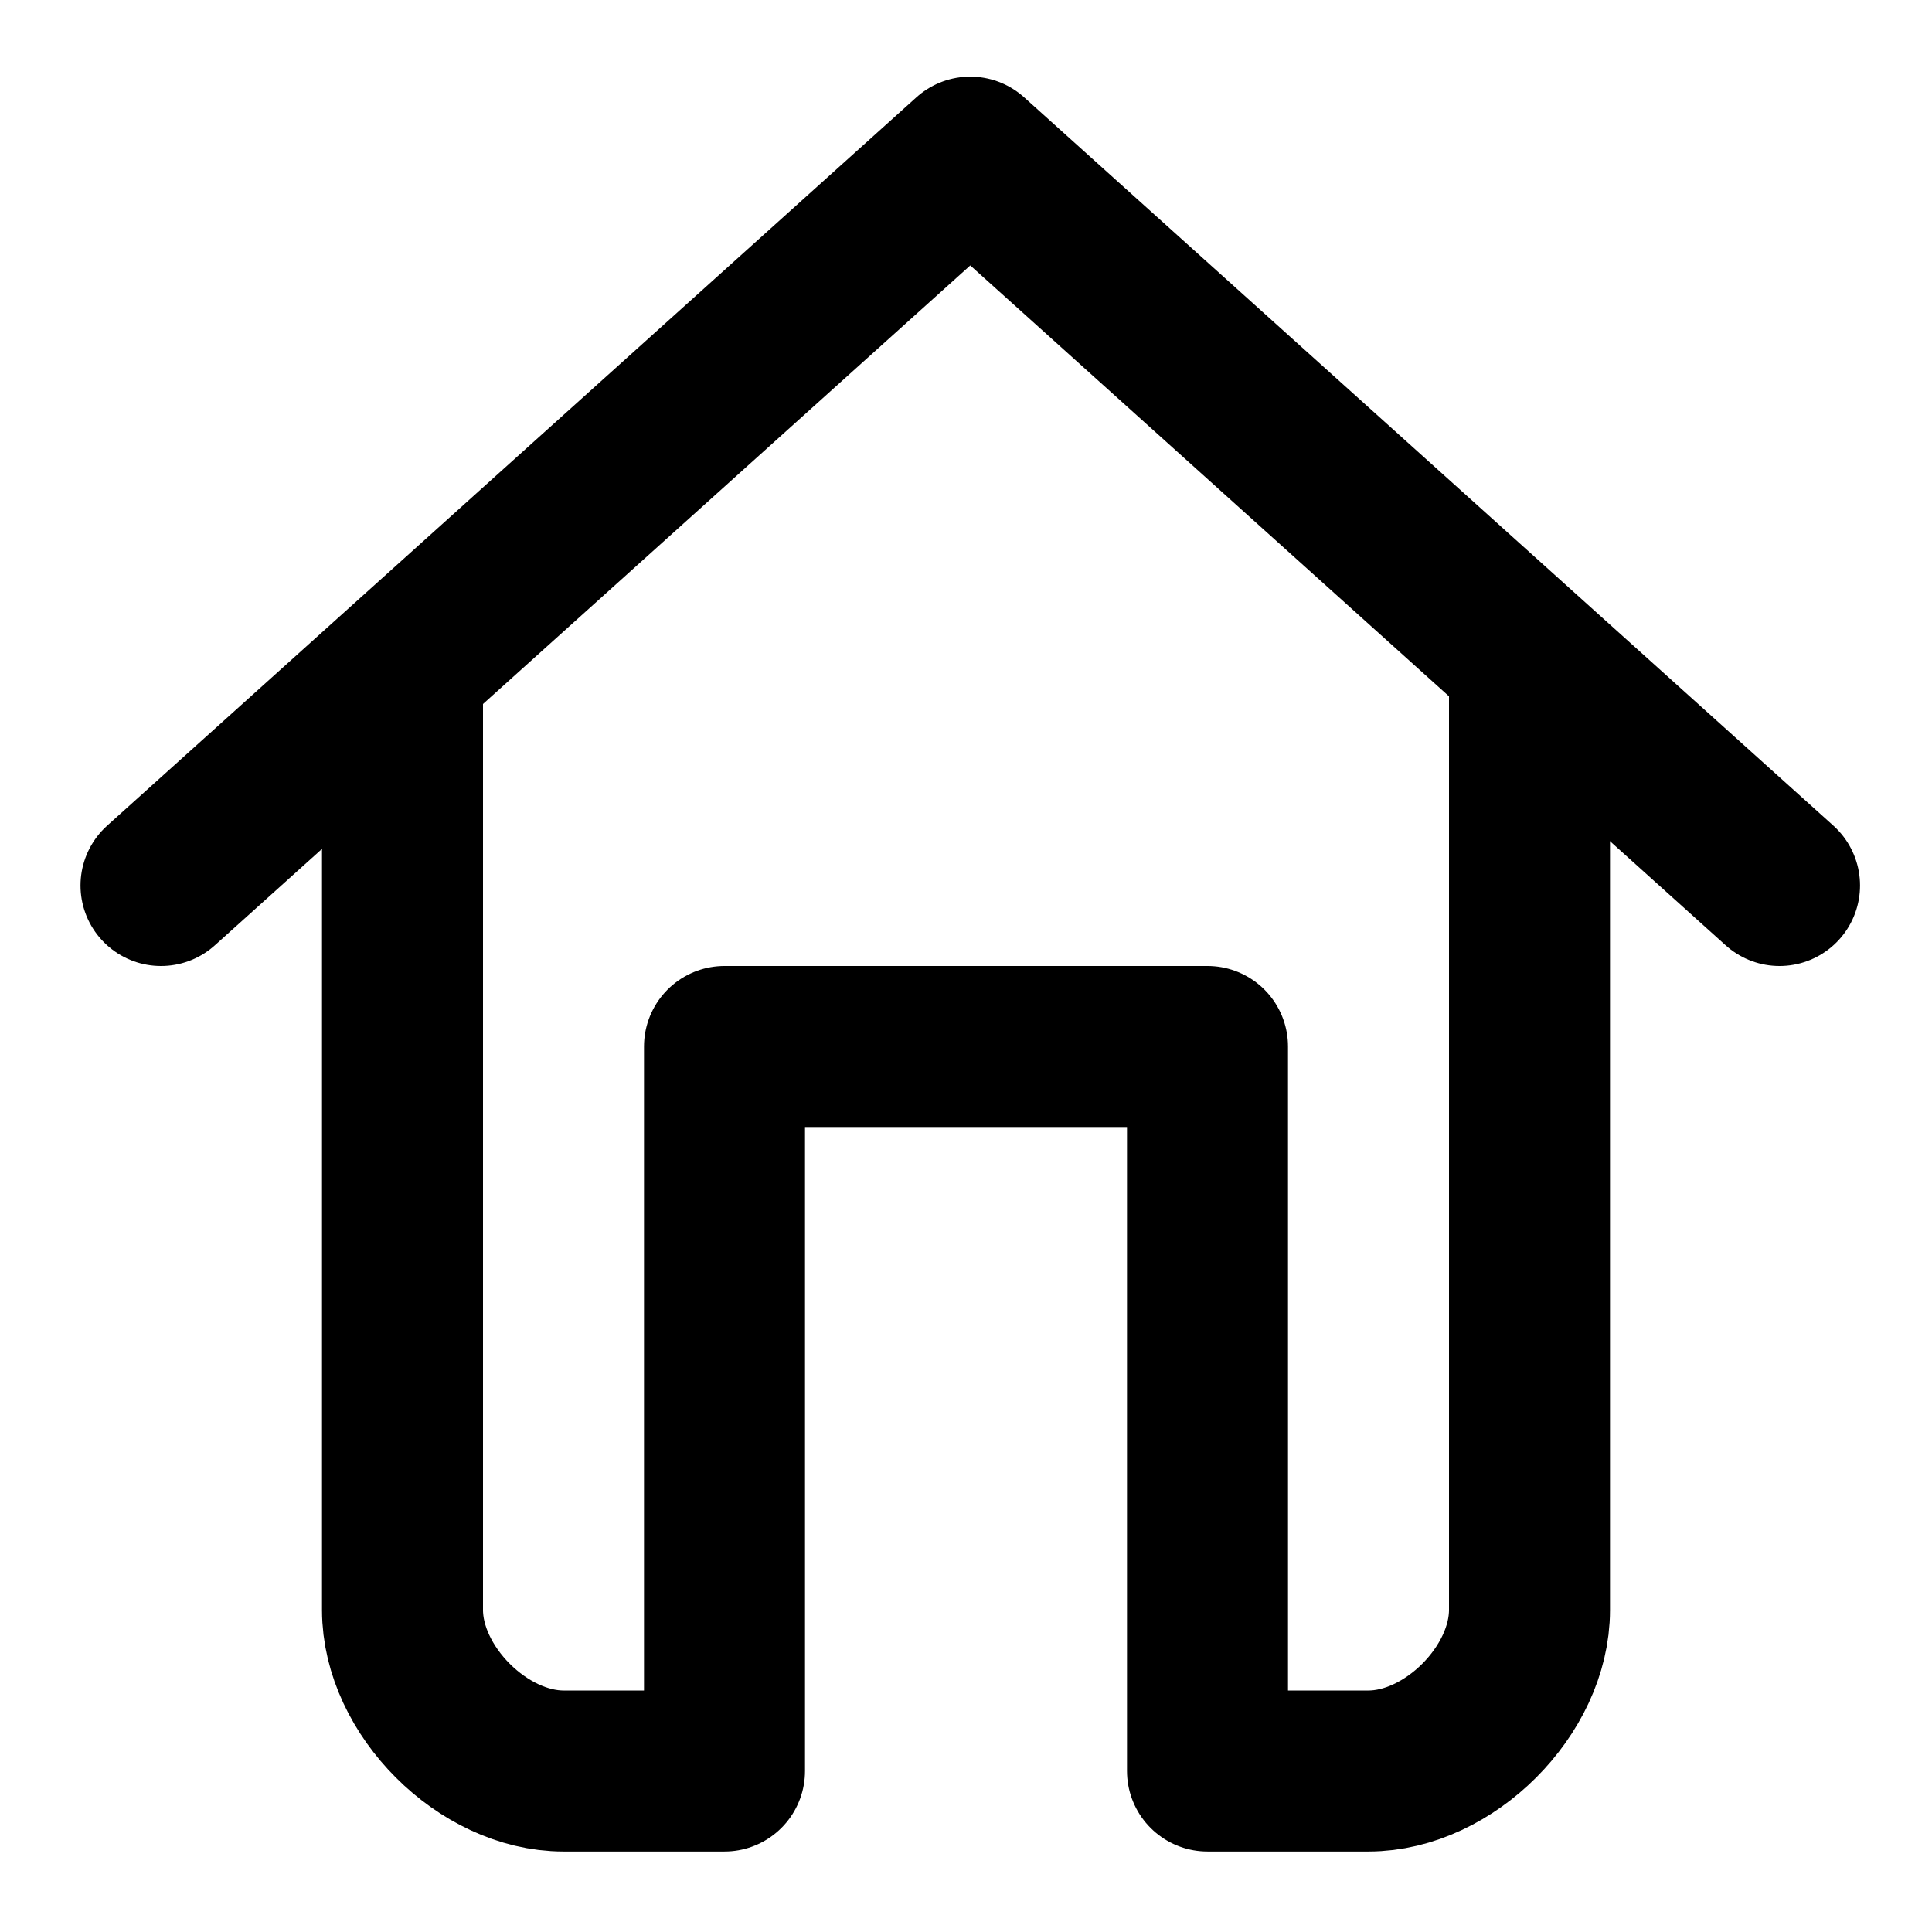
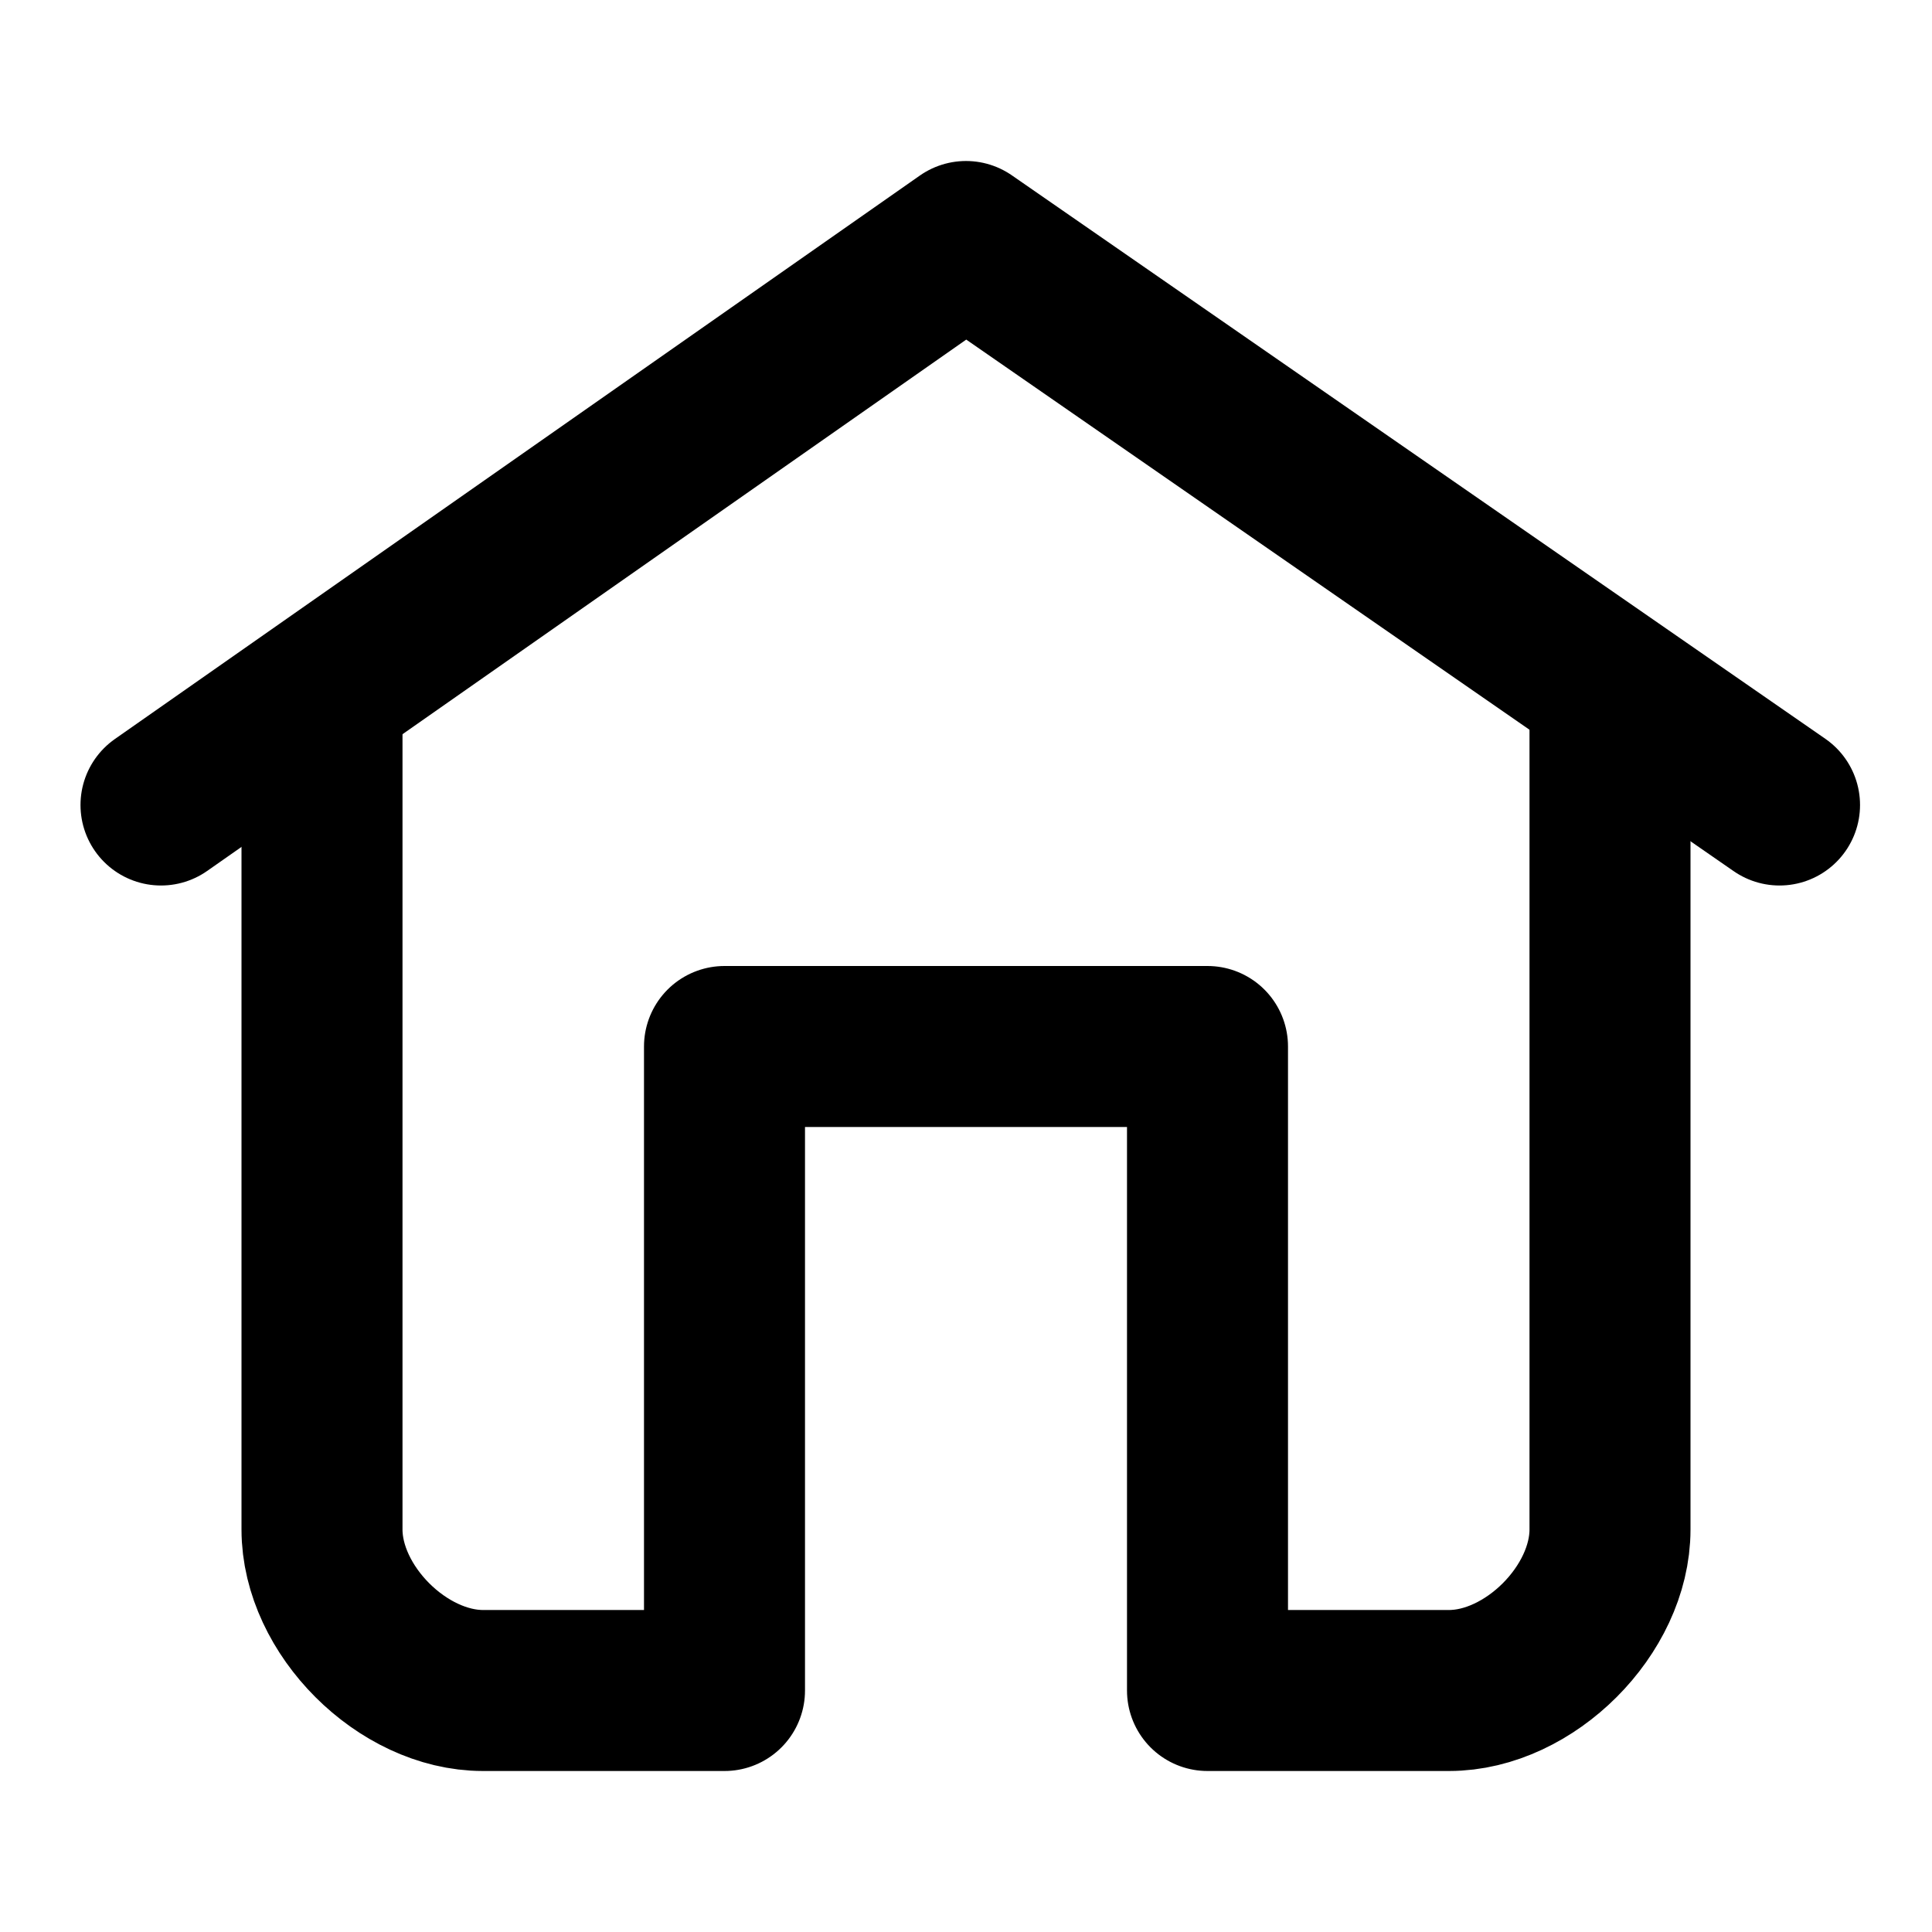
<svg xmlns="http://www.w3.org/2000/svg" width="24" height="24" fill="none" stroke="currentColor" stroke-width="2" stroke-linecap="round" stroke-linejoin="round">
-   <path d="M2 11l10.053-9.048L22.106 11" />
-   <path d="M19 8.563V20c0 1-1 2-2 2h-2v-9H9v9H7c-1 0-2-1-2-2V8.563" />
+   <path d="M2 10l10-7 10.106 7" />
+   <path d="M20 9v10c0 1-1 2-2 2h-3v-8H9v8H6c-1 0-2-1-2-2V9" />
</svg>
